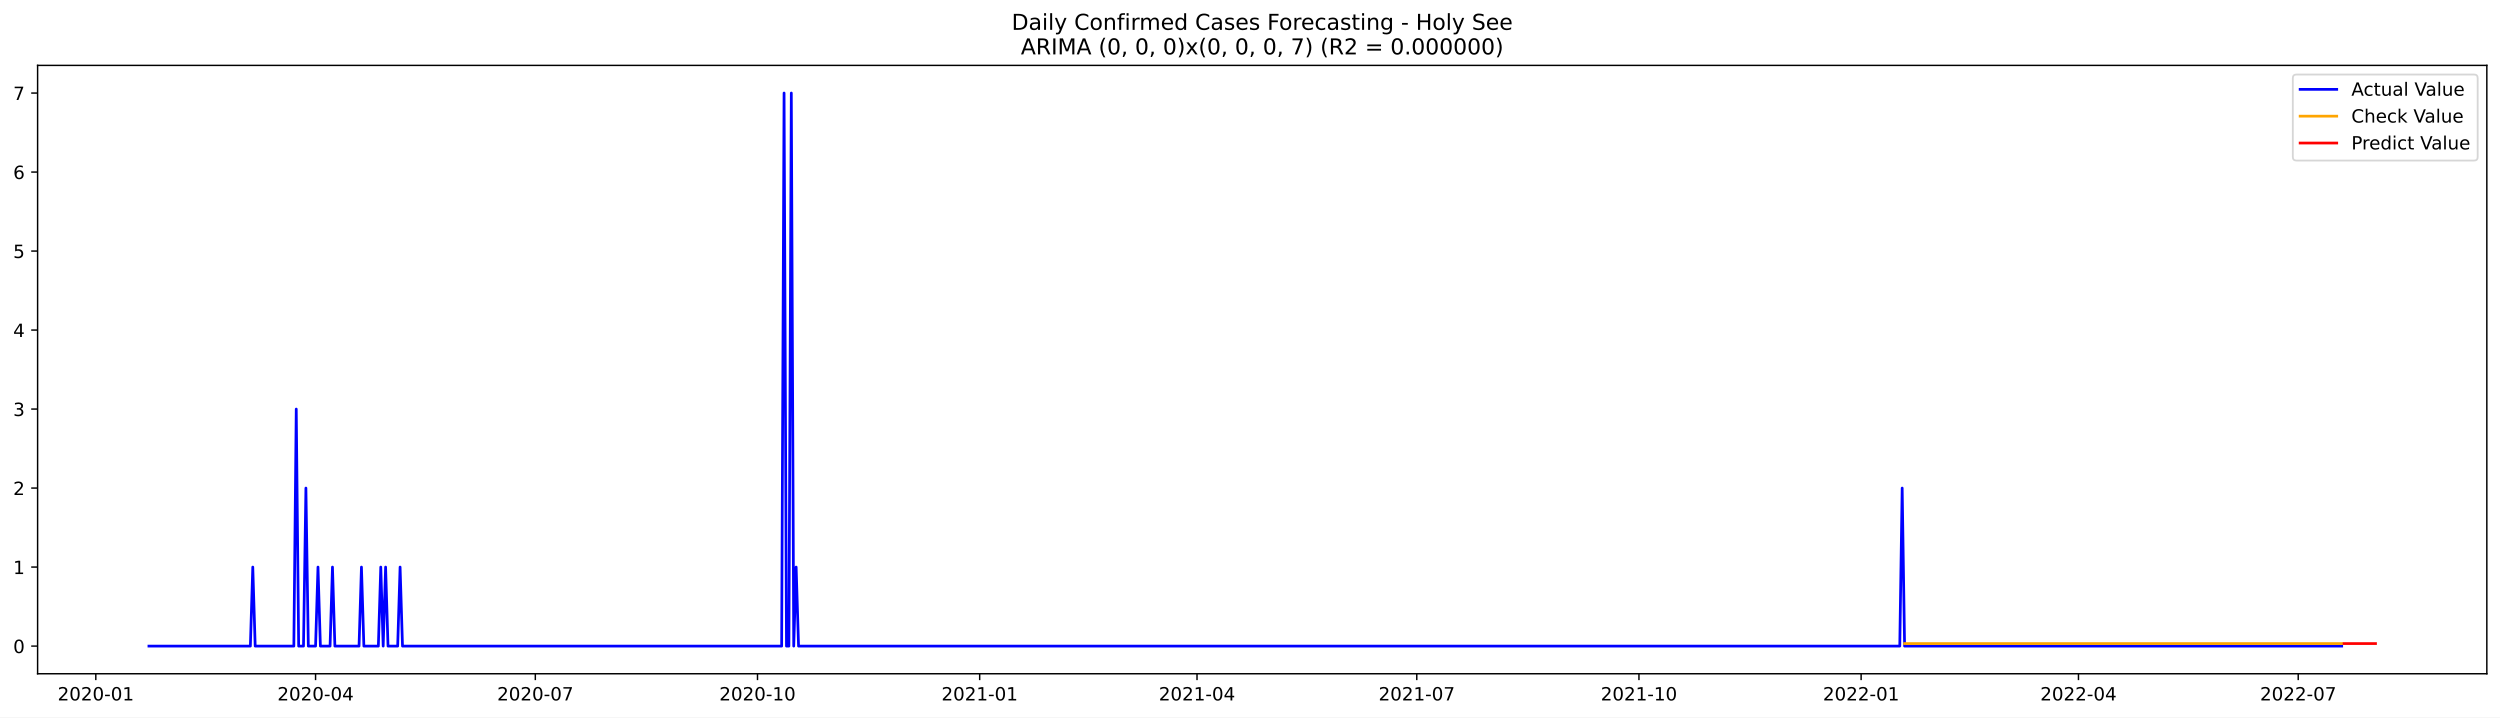
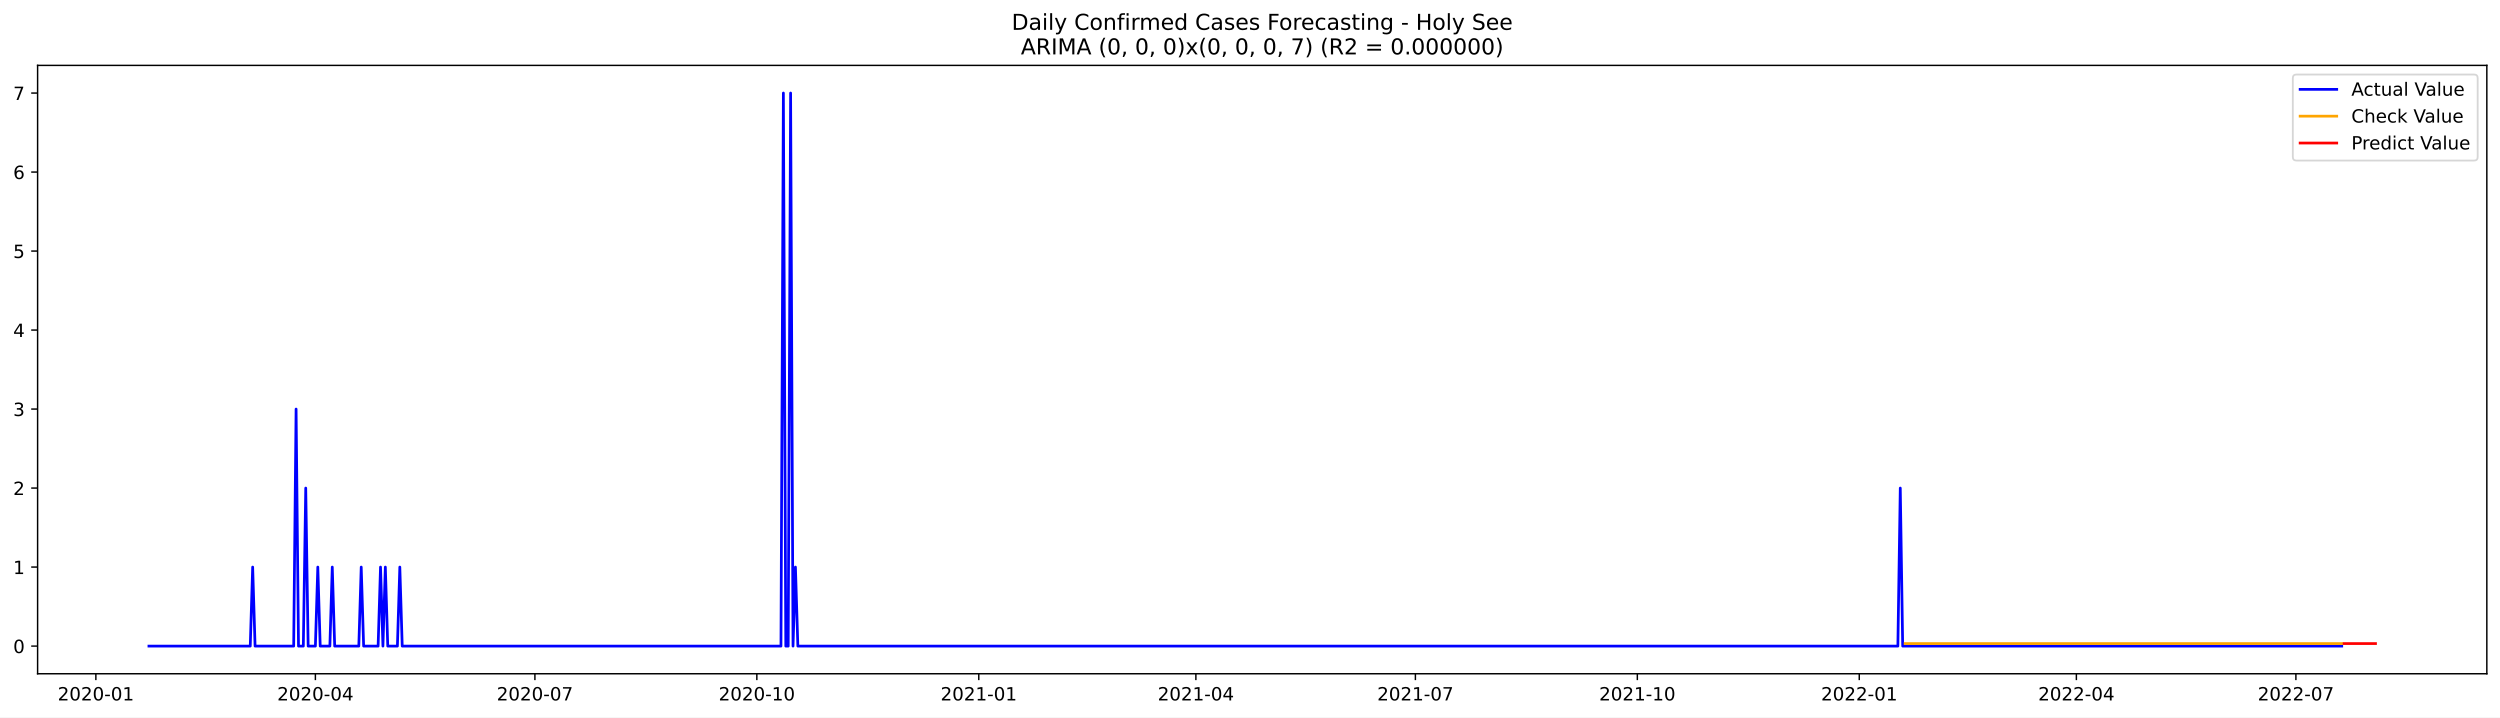
<svg xmlns="http://www.w3.org/2000/svg" xmlns:xlink="http://www.w3.org/1999/xlink" width="1366.963pt" height="392.274pt" viewBox="0 0 1366.963 392.274" version="1.1">
  <defs>
    <style type="text/css">*{stroke-linejoin: round; stroke-linecap: butt}</style>
  </defs>
  <g id="figure_1">
    <g id="patch_1">
      <path d="M 0 392.274  L 1366.963 392.274  L 1366.963 0  L 0 0  z " style="fill: #ffffff" />
    </g>
    <g id="axes_1">
      <g id="patch_2">
        <path d="M 20.562 368.396  L 1359.763 368.396  L 1359.763 35.755  L 20.562 35.755  z " style="fill: #ffffff" />
      </g>
      <g id="matplotlib.axis_1">
        <g id="xtick_1">
          <g id="line2d_1">
            <defs>
-               <path id="m27748b4dbc" d="M 0 0  L 0 3.5  " style="stroke: #000000; stroke-width: 0.8" />
+               <path id="m34a76f1cc5" d="M 0 0  L 0 3.5  " style="stroke: #000000; stroke-width: 0.8" />
            </defs>
            <g>
-               <use xlink:href="#m27748b4dbc" x="52.385" y="368.396" style="stroke: #000000; stroke-width: 0.8" />
+               <use xlink:href="#m34a76f1cc5" x="52.417" y="368.396" style="stroke: #000000; stroke-width: 0.8" />
            </g>
          </g>
          <g id="text_1">
-             <g transform="translate(31.49393 382.9939)scale(0.1 -0.1)">
+             <g transform="translate(31.5254 382.9939)scale(0.1 -0.1)">
              <defs>
                <path id="DejaVuSans-32" d="M 1228 531  L 3431 531  L 3431 0  L 469 0  L 469 531  Q 828 903 1448 1529  Q 2069 2156 2228 2338  Q 2531 2678 2651 2914  Q 2772 3150 2772 3378  Q 2772 3750 2511 3984  Q 2250 4219 1831 4219  Q 1534 4219 1204 4116  Q 875 4013 500 3803  L 500 4441  Q 881 4594 1212 4672  Q 1544 4750 1819 4750  Q 2544 4750 2975 4387  Q 3406 4025 3406 3419  Q 3406 3131 3298 2873  Q 3191 2616 2906 2266  Q 2828 2175 2409 1742  Q 1991 1309 1228 531  z " transform="scale(0.015625)" />
                <path id="DejaVuSans-30" d="M 2034 4250  Q 1547 4250 1301 3770  Q 1056 3291 1056 2328  Q 1056 1369 1301 889  Q 1547 409 2034 409  Q 2525 409 2770 889  Q 3016 1369 3016 2328  Q 3016 3291 2770 3770  Q 2525 4250 2034 4250  z M 2034 4750  Q 2819 4750 3233 4129  Q 3647 3509 3647 2328  Q 3647 1150 3233 529  Q 2819 -91 2034 -91  Q 1250 -91 836 529  Q 422 1150 422 2328  Q 422 3509 836 4129  Q 1250 4750 2034 4750  z " transform="scale(0.015625)" />
                <path id="DejaVuSans-2d" d="M 313 2009  L 1997 2009  L 1997 1497  L 313 1497  L 313 2009  z " transform="scale(0.015625)" />
                <path id="DejaVuSans-31" d="M 794 531  L 1825 531  L 1825 4091  L 703 3866  L 703 4441  L 1819 4666  L 2450 4666  L 2450 531  L 3481 531  L 3481 0  L 794 0  L 794 531  z " transform="scale(0.015625)" />
              </defs>
              <use xlink:href="#DejaVuSans-32" />
              <use xlink:href="#DejaVuSans-30" x="63.623" />
              <use xlink:href="#DejaVuSans-32" x="127.246" />
              <use xlink:href="#DejaVuSans-30" x="190.869" />
              <use xlink:href="#DejaVuSans-2d" x="254.492" />
              <use xlink:href="#DejaVuSans-30" x="290.576" />
              <use xlink:href="#DejaVuSans-31" x="354.199" />
            </g>
          </g>
        </g>
        <g id="xtick_2">
          <g id="line2d_2">
            <g>
-               <use xlink:href="#m27748b4dbc" x="172.546" y="368.396" style="stroke: #000000; stroke-width: 0.8" />
+               <use xlink:href="#m34a76f1cc5" x="172.448" y="368.396" style="stroke: #000000; stroke-width: 0.8" />
            </g>
          </g>
          <g id="text_2">
-             <g transform="translate(151.6548 382.9939)scale(0.1 -0.1)">
+             <g transform="translate(151.5561 382.9939)scale(0.1 -0.1)">
              <defs>
                <path id="DejaVuSans-34" d="M 2419 4116  L 825 1625  L 2419 1625  L 2419 4116  z M 2253 4666  L 3047 4666  L 3047 1625  L 3713 1625  L 3713 1100  L 3047 1100  L 3047 0  L 2419 0  L 2419 1100  L 313 1100  L 313 1709  L 2253 4666  z " transform="scale(0.015625)" />
              </defs>
              <use xlink:href="#DejaVuSans-32" />
              <use xlink:href="#DejaVuSans-30" x="63.623" />
              <use xlink:href="#DejaVuSans-32" x="127.246" />
              <use xlink:href="#DejaVuSans-30" x="190.869" />
              <use xlink:href="#DejaVuSans-2d" x="254.492" />
              <use xlink:href="#DejaVuSans-30" x="290.576" />
              <use xlink:href="#DejaVuSans-34" x="354.199" />
            </g>
          </g>
        </g>
        <g id="xtick_3">
          <g id="line2d_3">
            <g>
-               <use xlink:href="#m27748b4dbc" x="292.707" y="368.396" style="stroke: #000000; stroke-width: 0.8" />
+               <use xlink:href="#m34a76f1cc5" x="292.478" y="368.396" style="stroke: #000000; stroke-width: 0.8" />
            </g>
          </g>
          <g id="text_3">
-             <g transform="translate(271.8158 382.9939)scale(0.1 -0.1)">
+             <g transform="translate(271.5869 382.9939)scale(0.1 -0.1)">
              <defs>
                <path id="DejaVuSans-37" d="M 525 4666  L 3525 4666  L 3525 4397  L 1831 0  L 1172 0  L 2766 4134  L 525 4134  L 525 4666  z " transform="scale(0.015625)" />
              </defs>
              <use xlink:href="#DejaVuSans-32" />
              <use xlink:href="#DejaVuSans-30" x="63.623" />
              <use xlink:href="#DejaVuSans-32" x="127.246" />
              <use xlink:href="#DejaVuSans-30" x="190.869" />
              <use xlink:href="#DejaVuSans-2d" x="254.492" />
              <use xlink:href="#DejaVuSans-30" x="290.576" />
              <use xlink:href="#DejaVuSans-37" x="354.199" />
            </g>
          </g>
        </g>
        <g id="xtick_4">
          <g id="line2d_4">
            <g>
-               <use xlink:href="#m27748b4dbc" x="414.189" y="368.396" style="stroke: #000000; stroke-width: 0.8" />
+               <use xlink:href="#m34a76f1cc5" x="413.828" y="368.396" style="stroke: #000000; stroke-width: 0.8" />
            </g>
          </g>
          <g id="text_4">
-             <g transform="translate(393.2971 382.9939)scale(0.1 -0.1)">
+             <g transform="translate(392.9366 382.9939)scale(0.1 -0.1)">
              <use xlink:href="#DejaVuSans-32" />
              <use xlink:href="#DejaVuSans-30" x="63.623" />
              <use xlink:href="#DejaVuSans-32" x="127.246" />
              <use xlink:href="#DejaVuSans-30" x="190.869" />
              <use xlink:href="#DejaVuSans-2d" x="254.492" />
              <use xlink:href="#DejaVuSans-31" x="290.576" />
              <use xlink:href="#DejaVuSans-30" x="354.199" />
            </g>
          </g>
        </g>
        <g id="xtick_5">
          <g id="line2d_5">
            <g>
-               <use xlink:href="#m27748b4dbc" x="535.67" y="368.396" style="stroke: #000000; stroke-width: 0.8" />
+               <use xlink:href="#m34a76f1cc5" x="535.178" y="368.396" style="stroke: #000000; stroke-width: 0.8" />
            </g>
          </g>
          <g id="text_5">
-             <g transform="translate(514.7785 382.9939)scale(0.1 -0.1)">
+             <g transform="translate(514.2864 382.9939)scale(0.1 -0.1)">
              <use xlink:href="#DejaVuSans-32" />
              <use xlink:href="#DejaVuSans-30" x="63.623" />
              <use xlink:href="#DejaVuSans-32" x="127.246" />
              <use xlink:href="#DejaVuSans-31" x="190.869" />
              <use xlink:href="#DejaVuSans-2d" x="254.492" />
              <use xlink:href="#DejaVuSans-30" x="290.576" />
              <use xlink:href="#DejaVuSans-31" x="354.199" />
            </g>
          </g>
        </g>
        <g id="xtick_6">
          <g id="line2d_6">
            <g>
-               <use xlink:href="#m27748b4dbc" x="654.51" y="368.396" style="stroke: #000000; stroke-width: 0.8" />
+               <use xlink:href="#m34a76f1cc5" x="653.889" y="368.396" style="stroke: #000000; stroke-width: 0.8" />
            </g>
          </g>
          <g id="text_6">
-             <g transform="translate(633.619 382.9939)scale(0.1 -0.1)">
+             <g transform="translate(632.9981 382.9939)scale(0.1 -0.1)">
              <use xlink:href="#DejaVuSans-32" />
              <use xlink:href="#DejaVuSans-30" x="63.623" />
              <use xlink:href="#DejaVuSans-32" x="127.246" />
              <use xlink:href="#DejaVuSans-31" x="190.869" />
              <use xlink:href="#DejaVuSans-2d" x="254.492" />
              <use xlink:href="#DejaVuSans-30" x="290.576" />
              <use xlink:href="#DejaVuSans-34" x="354.199" />
            </g>
          </g>
        </g>
        <g id="xtick_7">
          <g id="line2d_7">
            <g>
-               <use xlink:href="#m27748b4dbc" x="774.671" y="368.396" style="stroke: #000000; stroke-width: 0.8" />
+               <use xlink:href="#m34a76f1cc5" x="773.92" y="368.396" style="stroke: #000000; stroke-width: 0.8" />
            </g>
          </g>
          <g id="text_7">
-             <g transform="translate(753.7799 382.9939)scale(0.1 -0.1)">
+             <g transform="translate(753.0288 382.9939)scale(0.1 -0.1)">
              <use xlink:href="#DejaVuSans-32" />
              <use xlink:href="#DejaVuSans-30" x="63.623" />
              <use xlink:href="#DejaVuSans-32" x="127.246" />
              <use xlink:href="#DejaVuSans-31" x="190.869" />
              <use xlink:href="#DejaVuSans-2d" x="254.492" />
              <use xlink:href="#DejaVuSans-30" x="290.576" />
              <use xlink:href="#DejaVuSans-37" x="354.199" />
            </g>
          </g>
        </g>
        <g id="xtick_8">
          <g id="line2d_8">
            <g>
-               <use xlink:href="#m27748b4dbc" x="896.153" y="368.396" style="stroke: #000000; stroke-width: 0.8" />
+               <use xlink:href="#m34a76f1cc5" x="895.27" y="368.396" style="stroke: #000000; stroke-width: 0.8" />
            </g>
          </g>
          <g id="text_8">
-             <g transform="translate(875.2612 382.9939)scale(0.1 -0.1)">
+             <g transform="translate(874.3786 382.9939)scale(0.1 -0.1)">
              <use xlink:href="#DejaVuSans-32" />
              <use xlink:href="#DejaVuSans-30" x="63.623" />
              <use xlink:href="#DejaVuSans-32" x="127.246" />
              <use xlink:href="#DejaVuSans-31" x="190.869" />
              <use xlink:href="#DejaVuSans-2d" x="254.492" />
              <use xlink:href="#DejaVuSans-31" x="290.576" />
              <use xlink:href="#DejaVuSans-30" x="354.199" />
            </g>
          </g>
        </g>
        <g id="xtick_9">
          <g id="line2d_9">
            <g>
-               <use xlink:href="#m27748b4dbc" x="1017.634" y="368.396" style="stroke: #000000; stroke-width: 0.8" />
+               <use xlink:href="#m34a76f1cc5" x="1016.62" y="368.396" style="stroke: #000000; stroke-width: 0.8" />
            </g>
          </g>
          <g id="text_9">
-             <g transform="translate(996.7426 382.9939)scale(0.1 -0.1)">
+             <g transform="translate(995.7283 382.9939)scale(0.1 -0.1)">
              <use xlink:href="#DejaVuSans-32" />
              <use xlink:href="#DejaVuSans-30" x="63.623" />
              <use xlink:href="#DejaVuSans-32" x="127.246" />
              <use xlink:href="#DejaVuSans-32" x="190.869" />
              <use xlink:href="#DejaVuSans-2d" x="254.492" />
              <use xlink:href="#DejaVuSans-30" x="290.576" />
              <use xlink:href="#DejaVuSans-31" x="354.199" />
            </g>
          </g>
        </g>
        <g id="xtick_10">
          <g id="line2d_10">
            <g>
-               <use xlink:href="#m27748b4dbc" x="1136.474" y="368.396" style="stroke: #000000; stroke-width: 0.8" />
+               <use xlink:href="#m34a76f1cc5" x="1135.331" y="368.396" style="stroke: #000000; stroke-width: 0.8" />
            </g>
          </g>
          <g id="text_10">
-             <g transform="translate(1115.583 382.9939)scale(0.1 -0.1)">
+             <g transform="translate(1114.44 382.9939)scale(0.1 -0.1)">
              <use xlink:href="#DejaVuSans-32" />
              <use xlink:href="#DejaVuSans-30" x="63.623" />
              <use xlink:href="#DejaVuSans-32" x="127.246" />
              <use xlink:href="#DejaVuSans-32" x="190.869" />
              <use xlink:href="#DejaVuSans-2d" x="254.492" />
              <use xlink:href="#DejaVuSans-30" x="290.576" />
              <use xlink:href="#DejaVuSans-34" x="354.199" />
            </g>
          </g>
        </g>
        <g id="xtick_11">
          <g id="line2d_11">
            <g>
-               <use xlink:href="#m27748b4dbc" x="1256.635" y="368.396" style="stroke: #000000; stroke-width: 0.8" />
+               <use xlink:href="#m34a76f1cc5" x="1255.362" y="368.396" style="stroke: #000000; stroke-width: 0.8" />
            </g>
          </g>
          <g id="text_11">
-             <g transform="translate(1235.744 382.9939)scale(0.1 -0.1)">
+             <g transform="translate(1234.471 382.9939)scale(0.1 -0.1)">
              <use xlink:href="#DejaVuSans-32" />
              <use xlink:href="#DejaVuSans-30" x="63.623" />
              <use xlink:href="#DejaVuSans-32" x="127.246" />
              <use xlink:href="#DejaVuSans-32" x="190.869" />
              <use xlink:href="#DejaVuSans-2d" x="254.492" />
              <use xlink:href="#DejaVuSans-30" x="290.576" />
              <use xlink:href="#DejaVuSans-37" x="354.199" />
            </g>
          </g>
        </g>
      </g>
      <g id="matplotlib.axis_2">
        <g id="ytick_1">
          <g id="line2d_12">
            <defs>
-               <path id="m7a4c83f78a" d="M 0 0  L -3.5 0  " style="stroke: #000000; stroke-width: 0.8" />
+               <path id="m8536d5ee63" d="M 0 0  L -3.5 0  " style="stroke: #000000; stroke-width: 0.8" />
            </defs>
            <g>
-               <use xlink:href="#m7a4c83f78a" x="20.562" y="353.276" style="stroke: #000000; stroke-width: 0.8" />
+               <use xlink:href="#m8536d5ee63" x="20.562" y="353.276" style="stroke: #000000; stroke-width: 0.8" />
            </g>
          </g>
          <g id="text_12">
            <g transform="translate(7.2 357.0747)scale(0.1 -0.1)">
              <use xlink:href="#DejaVuSans-30" />
            </g>
          </g>
        </g>
        <g id="ytick_2">
          <g id="line2d_13">
            <g>
-               <use xlink:href="#m7a4c83f78a" x="20.562" y="310.075" style="stroke: #000000; stroke-width: 0.8" />
+               <use xlink:href="#m8536d5ee63" x="20.562" y="310.075" style="stroke: #000000; stroke-width: 0.8" />
            </g>
          </g>
          <g id="text_13">
            <g transform="translate(7.2 313.8747)scale(0.1 -0.1)">
              <use xlink:href="#DejaVuSans-31" />
            </g>
          </g>
        </g>
        <g id="ytick_3">
          <g id="line2d_14">
            <g>
-               <use xlink:href="#m7a4c83f78a" x="20.562" y="266.875" style="stroke: #000000; stroke-width: 0.8" />
+               <use xlink:href="#m8536d5ee63" x="20.562" y="266.875" style="stroke: #000000; stroke-width: 0.8" />
            </g>
          </g>
          <g id="text_14">
            <g transform="translate(7.2 270.6747)scale(0.1 -0.1)">
              <use xlink:href="#DejaVuSans-32" />
            </g>
          </g>
        </g>
        <g id="ytick_4">
          <g id="line2d_15">
            <g>
-               <use xlink:href="#m7a4c83f78a" x="20.562" y="223.675" style="stroke: #000000; stroke-width: 0.8" />
+               <use xlink:href="#m8536d5ee63" x="20.562" y="223.675" style="stroke: #000000; stroke-width: 0.8" />
            </g>
          </g>
          <g id="text_15">
            <g transform="translate(7.2 227.4747)scale(0.1 -0.1)">
              <defs>
                <path id="DejaVuSans-33" d="M 2597 2516  Q 3050 2419 3304 2112  Q 3559 1806 3559 1356  Q 3559 666 3084 287  Q 2609 -91 1734 -91  Q 1441 -91 1130 -33  Q 819 25 488 141  L 488 750  Q 750 597 1062 519  Q 1375 441 1716 441  Q 2309 441 2620 675  Q 2931 909 2931 1356  Q 2931 1769 2642 2001  Q 2353 2234 1838 2234  L 1294 2234  L 1294 2753  L 1863 2753  Q 2328 2753 2575 2939  Q 2822 3125 2822 3475  Q 2822 3834 2567 4026  Q 2313 4219 1838 4219  Q 1578 4219 1281 4162  Q 984 4106 628 3988  L 628 4550  Q 988 4650 1302 4700  Q 1616 4750 1894 4750  Q 2613 4750 3031 4423  Q 3450 4097 3450 3541  Q 3450 3153 3228 2886  Q 3006 2619 2597 2516  z " transform="scale(0.015625)" />
              </defs>
              <use xlink:href="#DejaVuSans-33" />
            </g>
          </g>
        </g>
        <g id="ytick_5">
          <g id="line2d_16">
            <g>
-               <use xlink:href="#m7a4c83f78a" x="20.562" y="180.476" style="stroke: #000000; stroke-width: 0.8" />
+               <use xlink:href="#m8536d5ee63" x="20.562" y="180.476" style="stroke: #000000; stroke-width: 0.8" />
            </g>
          </g>
          <g id="text_16">
            <g transform="translate(7.2 184.2747)scale(0.1 -0.1)">
              <use xlink:href="#DejaVuSans-34" />
            </g>
          </g>
        </g>
        <g id="ytick_6">
          <g id="line2d_17">
            <g>
-               <use xlink:href="#m7a4c83f78a" x="20.562" y="137.275" style="stroke: #000000; stroke-width: 0.8" />
+               <use xlink:href="#m8536d5ee63" x="20.562" y="137.275" style="stroke: #000000; stroke-width: 0.8" />
            </g>
          </g>
          <g id="text_17">
            <g transform="translate(7.2 141.0747)scale(0.1 -0.1)">
              <defs>
                <path id="DejaVuSans-35" d="M 691 4666  L 3169 4666  L 3169 4134  L 1269 4134  L 1269 2991  Q 1406 3038 1543 3061  Q 1681 3084 1819 3084  Q 2600 3084 3056 2656  Q 3513 2228 3513 1497  Q 3513 744 3044 326  Q 2575 -91 1722 -91  Q 1428 -91 1123 -41  Q 819 9 494 109  L 494 744  Q 775 591 1075 516  Q 1375 441 1709 441  Q 2250 441 2565 725  Q 2881 1009 2881 1497  Q 2881 1984 2565 2268  Q 2250 2553 1709 2553  Q 1456 2553 1204 2497  Q 953 2441 691 2322  L 691 4666  z " transform="scale(0.015625)" />
              </defs>
              <use xlink:href="#DejaVuSans-35" />
            </g>
          </g>
        </g>
        <g id="ytick_7">
          <g id="line2d_18">
            <g>
-               <use xlink:href="#m7a4c83f78a" x="20.562" y="94.076" style="stroke: #000000; stroke-width: 0.8" />
+               <use xlink:href="#m8536d5ee63" x="20.562" y="94.076" style="stroke: #000000; stroke-width: 0.8" />
            </g>
          </g>
          <g id="text_18">
            <g transform="translate(7.2 97.87472)scale(0.1 -0.1)">
              <defs>
                <path id="DejaVuSans-36" d="M 2113 2584  Q 1688 2584 1439 2293  Q 1191 2003 1191 1497  Q 1191 994 1439 701  Q 1688 409 2113 409  Q 2538 409 2786 701  Q 3034 994 3034 1497  Q 3034 2003 2786 2293  Q 2538 2584 2113 2584  z M 3366 4563  L 3366 3988  Q 3128 4100 2886 4159  Q 2644 4219 2406 4219  Q 1781 4219 1451 3797  Q 1122 3375 1075 2522  Q 1259 2794 1537 2939  Q 1816 3084 2150 3084  Q 2853 3084 3261 2657  Q 3669 2231 3669 1497  Q 3669 778 3244 343  Q 2819 -91 2113 -91  Q 1303 -91 875 529  Q 447 1150 447 2328  Q 447 3434 972 4092  Q 1497 4750 2381 4750  Q 2619 4750 2861 4703  Q 3103 4656 3366 4563  z " transform="scale(0.015625)" />
              </defs>
              <use xlink:href="#DejaVuSans-36" />
            </g>
          </g>
        </g>
        <g id="ytick_8">
          <g id="line2d_19">
            <g>
-               <use xlink:href="#m7a4c83f78a" x="20.562" y="50.876" style="stroke: #000000; stroke-width: 0.8" />
+               <use xlink:href="#m8536d5ee63" x="20.562" y="50.876" style="stroke: #000000; stroke-width: 0.8" />
            </g>
          </g>
          <g id="text_19">
            <g transform="translate(7.2 54.67472)scale(0.1 -0.1)">
              <use xlink:href="#DejaVuSans-37" />
            </g>
          </g>
        </g>
      </g>
      <g id="line2d_20">
-         <path d="M 81.435 353.276  L 136.894 353.276  L 138.215 310.075  L 139.535 353.276  L 160.662 353.276  L 161.983 223.675  L 163.303 353.276  L 165.944 353.276  L 167.264 266.875  L 168.585 353.276  L 172.546 353.276  L 173.867 310.075  L 175.187 353.276  L 180.469 353.276  L 181.789 310.075  L 183.11 353.276  L 196.314 353.276  L 197.635 310.075  L 198.955 353.276  L 206.878 353.276  L 208.198 310.075  L 209.519 353.276  L 210.839 310.075  L 212.16 353.276  L 217.442 353.276  L 218.762 310.075  L 220.082 353.276  L 427.393 353.276  L 428.713 50.876  L 430.034 353.276  L 431.354 353.276  L 432.675 50.876  L 433.995 353.276  L 435.316 310.075  L 436.636 353.276  L 1038.761 353.276  L 1040.082 266.875  L 1041.402 353.276  L 1280.403 353.276  L 1280.403 353.276  " clip-path="url(#p5902c3405e)" style="fill: none; stroke: #0000ff; stroke-width: 1.5; stroke-linecap: square" />
+         <path d="M 81.435 353.276  L 136.834 353.276  L 138.153 310.075  L 139.472 353.276  L 160.576 353.276  L 161.895 223.675  L 163.214 353.276  L 165.852 353.276  L 167.171 266.875  L 168.49 353.276  L 172.448 353.276  L 173.767 310.075  L 175.086 353.276  L 180.362 353.276  L 181.681 310.075  L 183 353.276  L 196.19 353.276  L 197.509 310.075  L 198.828 353.276  L 206.742 353.276  L 208.061 310.075  L 209.38 353.276  L 210.699 310.075  L 212.018 353.276  L 217.294 353.276  L 218.613 310.075  L 219.932 353.276  L 427.018 353.276  L 428.337 50.876  L 429.656 353.276  L 430.975 353.276  L 432.294 50.876  L 433.613 353.276  L 434.932 310.075  L 436.251 353.276  L 1037.724 353.276  L 1039.043 266.875  L 1040.362 353.276  L 1280.424 353.276  L 1280.424 353.276  " clip-path="url(#p2a30860bf3)" style="fill: none; stroke: #0000ff; stroke-width: 1.5; stroke-linecap: square" />
      </g>
      <g id="line2d_21">
-         <path d="M 1041.402 351.897  L 1280.403 351.897  L 1280.403 351.897  " clip-path="url(#p5902c3405e)" style="fill: none; stroke: #ffa500; stroke-width: 1.5; stroke-linecap: square" />
+         <path d="M 1041.681 351.899  L 1280.424 351.899  L 1280.424 351.899  " clip-path="url(#p2a30860bf3)" style="fill: none; stroke: #ffa500; stroke-width: 1.5; stroke-linecap: square" />
      </g>
      <g id="line2d_22">
-         <path d="M 1281.724 351.897  L 1283.044 351.897  L 1284.365 351.897  L 1285.685 351.897  L 1287.006 351.897  L 1288.326 351.897  L 1289.647 351.897  L 1290.967 351.897  L 1292.288 351.897  L 1293.608 351.897  L 1294.928 351.897  L 1296.249 351.897  L 1297.569 351.897  L 1298.89 351.897  " clip-path="url(#p5902c3405e)" style="fill: none; stroke: #ff0000; stroke-width: 1.5; stroke-linecap: square" />
+         <path d="M 1281.743 351.899  L 1283.062 351.899  L 1284.381 351.899  L 1285.7 351.899  L 1287.019 351.899  L 1288.338 351.899  L 1289.657 351.899  L 1290.976 351.899  L 1292.295 351.899  L 1293.614 351.899  L 1294.933 351.899  L 1296.252 351.899  L 1297.571 351.899  L 1298.89 351.899  " clip-path="url(#p2a30860bf3)" style="fill: none; stroke: #ff0000; stroke-width: 1.5; stroke-linecap: square" />
      </g>
      <g id="patch_3">
        <path d="M 20.562 368.396  L 20.562 35.755  " style="fill: none; stroke: #000000; stroke-width: 0.8; stroke-linejoin: miter; stroke-linecap: square" />
      </g>
      <g id="patch_4">
        <path d="M 1359.763 368.396  L 1359.763 35.755  " style="fill: none; stroke: #000000; stroke-width: 0.8; stroke-linejoin: miter; stroke-linecap: square" />
      </g>
      <g id="patch_5">
        <path d="M 20.562 368.396  L 1359.763 368.396  " style="fill: none; stroke: #000000; stroke-width: 0.8; stroke-linejoin: miter; stroke-linecap: square" />
      </g>
      <g id="patch_6">
        <path d="M 20.562 35.755  L 1359.763 35.755  " style="fill: none; stroke: #000000; stroke-width: 0.8; stroke-linejoin: miter; stroke-linecap: square" />
      </g>
      <g id="text_20">
        <g transform="translate(553.1609 16.31812)scale(0.12 -0.12)">
          <defs>
            <path id="DejaVuSans-44" d="M 1259 4147  L 1259 519  L 2022 519  Q 2988 519 3436 956  Q 3884 1394 3884 2338  Q 3884 3275 3436 3711  Q 2988 4147 2022 4147  L 1259 4147  z M 628 4666  L 1925 4666  Q 3281 4666 3915 4102  Q 4550 3538 4550 2338  Q 4550 1131 3912 565  Q 3275 0 1925 0  L 628 0  L 628 4666  z " transform="scale(0.015625)" />
            <path id="DejaVuSans-61" d="M 2194 1759  Q 1497 1759 1228 1600  Q 959 1441 959 1056  Q 959 750 1161 570  Q 1363 391 1709 391  Q 2188 391 2477 730  Q 2766 1069 2766 1631  L 2766 1759  L 2194 1759  z M 3341 1997  L 3341 0  L 2766 0  L 2766 531  Q 2569 213 2275 61  Q 1981 -91 1556 -91  Q 1019 -91 701 211  Q 384 513 384 1019  Q 384 1609 779 1909  Q 1175 2209 1959 2209  L 2766 2209  L 2766 2266  Q 2766 2663 2505 2880  Q 2244 3097 1772 3097  Q 1472 3097 1187 3025  Q 903 2953 641 2809  L 641 3341  Q 956 3463 1253 3523  Q 1550 3584 1831 3584  Q 2591 3584 2966 3190  Q 3341 2797 3341 1997  z " transform="scale(0.015625)" />
            <path id="DejaVuSans-69" d="M 603 3500  L 1178 3500  L 1178 0  L 603 0  L 603 3500  z M 603 4863  L 1178 4863  L 1178 4134  L 603 4134  L 603 4863  z " transform="scale(0.015625)" />
            <path id="DejaVuSans-6c" d="M 603 4863  L 1178 4863  L 1178 0  L 603 0  L 603 4863  z " transform="scale(0.015625)" />
            <path id="DejaVuSans-79" d="M 2059 -325  Q 1816 -950 1584 -1140  Q 1353 -1331 966 -1331  L 506 -1331  L 506 -850  L 844 -850  Q 1081 -850 1212 -737  Q 1344 -625 1503 -206  L 1606 56  L 191 3500  L 800 3500  L 1894 763  L 2988 3500  L 3597 3500  L 2059 -325  z " transform="scale(0.015625)" />
            <path id="DejaVuSans-20" transform="scale(0.015625)" />
            <path id="DejaVuSans-43" d="M 4122 4306  L 4122 3641  Q 3803 3938 3442 4084  Q 3081 4231 2675 4231  Q 1875 4231 1450 3742  Q 1025 3253 1025 2328  Q 1025 1406 1450 917  Q 1875 428 2675 428  Q 3081 428 3442 575  Q 3803 722 4122 1019  L 4122 359  Q 3791 134 3420 21  Q 3050 -91 2638 -91  Q 1578 -91 968 557  Q 359 1206 359 2328  Q 359 3453 968 4101  Q 1578 4750 2638 4750  Q 3056 4750 3426 4639  Q 3797 4528 4122 4306  z " transform="scale(0.015625)" />
            <path id="DejaVuSans-6f" d="M 1959 3097  Q 1497 3097 1228 2736  Q 959 2375 959 1747  Q 959 1119 1226 758  Q 1494 397 1959 397  Q 2419 397 2687 759  Q 2956 1122 2956 1747  Q 2956 2369 2687 2733  Q 2419 3097 1959 3097  z M 1959 3584  Q 2709 3584 3137 3096  Q 3566 2609 3566 1747  Q 3566 888 3137 398  Q 2709 -91 1959 -91  Q 1206 -91 779 398  Q 353 888 353 1747  Q 353 2609 779 3096  Q 1206 3584 1959 3584  z " transform="scale(0.015625)" />
            <path id="DejaVuSans-6e" d="M 3513 2113  L 3513 0  L 2938 0  L 2938 2094  Q 2938 2591 2744 2837  Q 2550 3084 2163 3084  Q 1697 3084 1428 2787  Q 1159 2491 1159 1978  L 1159 0  L 581 0  L 581 3500  L 1159 3500  L 1159 2956  Q 1366 3272 1645 3428  Q 1925 3584 2291 3584  Q 2894 3584 3203 3211  Q 3513 2838 3513 2113  z " transform="scale(0.015625)" />
            <path id="DejaVuSans-66" d="M 2375 4863  L 2375 4384  L 1825 4384  Q 1516 4384 1395 4259  Q 1275 4134 1275 3809  L 1275 3500  L 2222 3500  L 2222 3053  L 1275 3053  L 1275 0  L 697 0  L 697 3053  L 147 3053  L 147 3500  L 697 3500  L 697 3744  Q 697 4328 969 4595  Q 1241 4863 1831 4863  L 2375 4863  z " transform="scale(0.015625)" />
            <path id="DejaVuSans-72" d="M 2631 2963  Q 2534 3019 2420 3045  Q 2306 3072 2169 3072  Q 1681 3072 1420 2755  Q 1159 2438 1159 1844  L 1159 0  L 581 0  L 581 3500  L 1159 3500  L 1159 2956  Q 1341 3275 1631 3429  Q 1922 3584 2338 3584  Q 2397 3584 2469 3576  Q 2541 3569 2628 3553  L 2631 2963  z " transform="scale(0.015625)" />
            <path id="DejaVuSans-6d" d="M 3328 2828  Q 3544 3216 3844 3400  Q 4144 3584 4550 3584  Q 5097 3584 5394 3201  Q 5691 2819 5691 2113  L 5691 0  L 5113 0  L 5113 2094  Q 5113 2597 4934 2840  Q 4756 3084 4391 3084  Q 3944 3084 3684 2787  Q 3425 2491 3425 1978  L 3425 0  L 2847 0  L 2847 2094  Q 2847 2600 2669 2842  Q 2491 3084 2119 3084  Q 1678 3084 1418 2786  Q 1159 2488 1159 1978  L 1159 0  L 581 0  L 581 3500  L 1159 3500  L 1159 2956  Q 1356 3278 1631 3431  Q 1906 3584 2284 3584  Q 2666 3584 2933 3390  Q 3200 3197 3328 2828  z " transform="scale(0.015625)" />
            <path id="DejaVuSans-65" d="M 3597 1894  L 3597 1613  L 953 1613  Q 991 1019 1311 708  Q 1631 397 2203 397  Q 2534 397 2845 478  Q 3156 559 3463 722  L 3463 178  Q 3153 47 2828 -22  Q 2503 -91 2169 -91  Q 1331 -91 842 396  Q 353 884 353 1716  Q 353 2575 817 3079  Q 1281 3584 2069 3584  Q 2775 3584 3186 3129  Q 3597 2675 3597 1894  z M 3022 2063  Q 3016 2534 2758 2815  Q 2500 3097 2075 3097  Q 1594 3097 1305 2825  Q 1016 2553 972 2059  L 3022 2063  z " transform="scale(0.015625)" />
            <path id="DejaVuSans-64" d="M 2906 2969  L 2906 4863  L 3481 4863  L 3481 0  L 2906 0  L 2906 525  Q 2725 213 2448 61  Q 2172 -91 1784 -91  Q 1150 -91 751 415  Q 353 922 353 1747  Q 353 2572 751 3078  Q 1150 3584 1784 3584  Q 2172 3584 2448 3432  Q 2725 3281 2906 2969  z M 947 1747  Q 947 1113 1208 752  Q 1469 391 1925 391  Q 2381 391 2643 752  Q 2906 1113 2906 1747  Q 2906 2381 2643 2742  Q 2381 3103 1925 3103  Q 1469 3103 1208 2742  Q 947 2381 947 1747  z " transform="scale(0.015625)" />
            <path id="DejaVuSans-73" d="M 2834 3397  L 2834 2853  Q 2591 2978 2328 3040  Q 2066 3103 1784 3103  Q 1356 3103 1142 2972  Q 928 2841 928 2578  Q 928 2378 1081 2264  Q 1234 2150 1697 2047  L 1894 2003  Q 2506 1872 2764 1633  Q 3022 1394 3022 966  Q 3022 478 2636 193  Q 2250 -91 1575 -91  Q 1294 -91 989 -36  Q 684 19 347 128  L 347 722  Q 666 556 975 473  Q 1284 391 1588 391  Q 1994 391 2212 530  Q 2431 669 2431 922  Q 2431 1156 2273 1281  Q 2116 1406 1581 1522  L 1381 1569  Q 847 1681 609 1914  Q 372 2147 372 2553  Q 372 3047 722 3315  Q 1072 3584 1716 3584  Q 2034 3584 2315 3537  Q 2597 3491 2834 3397  z " transform="scale(0.015625)" />
            <path id="DejaVuSans-46" d="M 628 4666  L 3309 4666  L 3309 4134  L 1259 4134  L 1259 2759  L 3109 2759  L 3109 2228  L 1259 2228  L 1259 0  L 628 0  L 628 4666  z " transform="scale(0.015625)" />
            <path id="DejaVuSans-63" d="M 3122 3366  L 3122 2828  Q 2878 2963 2633 3030  Q 2388 3097 2138 3097  Q 1578 3097 1268 2742  Q 959 2388 959 1747  Q 959 1106 1268 751  Q 1578 397 2138 397  Q 2388 397 2633 464  Q 2878 531 3122 666  L 3122 134  Q 2881 22 2623 -34  Q 2366 -91 2075 -91  Q 1284 -91 818 406  Q 353 903 353 1747  Q 353 2603 823 3093  Q 1294 3584 2113 3584  Q 2378 3584 2631 3529  Q 2884 3475 3122 3366  z " transform="scale(0.015625)" />
            <path id="DejaVuSans-74" d="M 1172 4494  L 1172 3500  L 2356 3500  L 2356 3053  L 1172 3053  L 1172 1153  Q 1172 725 1289 603  Q 1406 481 1766 481  L 2356 481  L 2356 0  L 1766 0  Q 1100 0 847 248  Q 594 497 594 1153  L 594 3053  L 172 3053  L 172 3500  L 594 3500  L 594 4494  L 1172 4494  z " transform="scale(0.015625)" />
            <path id="DejaVuSans-67" d="M 2906 1791  Q 2906 2416 2648 2759  Q 2391 3103 1925 3103  Q 1463 3103 1205 2759  Q 947 2416 947 1791  Q 947 1169 1205 825  Q 1463 481 1925 481  Q 2391 481 2648 825  Q 2906 1169 2906 1791  z M 3481 434  Q 3481 -459 3084 -895  Q 2688 -1331 1869 -1331  Q 1566 -1331 1297 -1286  Q 1028 -1241 775 -1147  L 775 -588  Q 1028 -725 1275 -790  Q 1522 -856 1778 -856  Q 2344 -856 2625 -561  Q 2906 -266 2906 331  L 2906 616  Q 2728 306 2450 153  Q 2172 0 1784 0  Q 1141 0 747 490  Q 353 981 353 1791  Q 353 2603 747 3093  Q 1141 3584 1784 3584  Q 2172 3584 2450 3431  Q 2728 3278 2906 2969  L 2906 3500  L 3481 3500  L 3481 434  z " transform="scale(0.015625)" />
            <path id="DejaVuSans-48" d="M 628 4666  L 1259 4666  L 1259 2753  L 3553 2753  L 3553 4666  L 4184 4666  L 4184 0  L 3553 0  L 3553 2222  L 1259 2222  L 1259 0  L 628 0  L 628 4666  z " transform="scale(0.015625)" />
            <path id="DejaVuSans-53" d="M 3425 4513  L 3425 3897  Q 3066 4069 2747 4153  Q 2428 4238 2131 4238  Q 1616 4238 1336 4038  Q 1056 3838 1056 3469  Q 1056 3159 1242 3001  Q 1428 2844 1947 2747  L 2328 2669  Q 3034 2534 3370 2195  Q 3706 1856 3706 1288  Q 3706 609 3251 259  Q 2797 -91 1919 -91  Q 1588 -91 1214 -16  Q 841 59 441 206  L 441 856  Q 825 641 1194 531  Q 1563 422 1919 422  Q 2459 422 2753 634  Q 3047 847 3047 1241  Q 3047 1584 2836 1778  Q 2625 1972 2144 2069  L 1759 2144  Q 1053 2284 737 2584  Q 422 2884 422 3419  Q 422 4038 858 4394  Q 1294 4750 2059 4750  Q 2388 4750 2728 4690  Q 3069 4631 3425 4513  z " transform="scale(0.015625)" />
          </defs>
          <use xlink:href="#DejaVuSans-44" />
          <use xlink:href="#DejaVuSans-61" x="77.002" />
          <use xlink:href="#DejaVuSans-69" x="138.281" />
          <use xlink:href="#DejaVuSans-6c" x="166.064" />
          <use xlink:href="#DejaVuSans-79" x="193.848" />
          <use xlink:href="#DejaVuSans-20" x="253.027" />
          <use xlink:href="#DejaVuSans-43" x="284.814" />
          <use xlink:href="#DejaVuSans-6f" x="354.639" />
          <use xlink:href="#DejaVuSans-6e" x="415.82" />
          <use xlink:href="#DejaVuSans-66" x="479.199" />
          <use xlink:href="#DejaVuSans-69" x="514.404" />
          <use xlink:href="#DejaVuSans-72" x="542.188" />
          <use xlink:href="#DejaVuSans-6d" x="581.551" />
          <use xlink:href="#DejaVuSans-65" x="678.963" />
          <use xlink:href="#DejaVuSans-64" x="740.486" />
          <use xlink:href="#DejaVuSans-20" x="803.963" />
          <use xlink:href="#DejaVuSans-43" x="835.75" />
          <use xlink:href="#DejaVuSans-61" x="905.574" />
          <use xlink:href="#DejaVuSans-73" x="966.854" />
          <use xlink:href="#DejaVuSans-65" x="1018.953" />
          <use xlink:href="#DejaVuSans-73" x="1080.477" />
          <use xlink:href="#DejaVuSans-20" x="1132.576" />
          <use xlink:href="#DejaVuSans-46" x="1164.363" />
          <use xlink:href="#DejaVuSans-6f" x="1218.258" />
          <use xlink:href="#DejaVuSans-72" x="1279.439" />
          <use xlink:href="#DejaVuSans-65" x="1318.303" />
          <use xlink:href="#DejaVuSans-63" x="1379.826" />
          <use xlink:href="#DejaVuSans-61" x="1434.807" />
          <use xlink:href="#DejaVuSans-73" x="1496.086" />
          <use xlink:href="#DejaVuSans-74" x="1548.186" />
          <use xlink:href="#DejaVuSans-69" x="1587.395" />
          <use xlink:href="#DejaVuSans-6e" x="1615.178" />
          <use xlink:href="#DejaVuSans-67" x="1678.557" />
          <use xlink:href="#DejaVuSans-20" x="1742.033" />
          <use xlink:href="#DejaVuSans-2d" x="1773.82" />
          <use xlink:href="#DejaVuSans-20" x="1809.904" />
          <use xlink:href="#DejaVuSans-48" x="1841.691" />
          <use xlink:href="#DejaVuSans-6f" x="1916.887" />
          <use xlink:href="#DejaVuSans-6c" x="1978.068" />
          <use xlink:href="#DejaVuSans-79" x="2005.852" />
          <use xlink:href="#DejaVuSans-20" x="2065.031" />
          <use xlink:href="#DejaVuSans-53" x="2096.818" />
          <use xlink:href="#DejaVuSans-65" x="2160.295" />
          <use xlink:href="#DejaVuSans-65" x="2221.818" />
        </g>
        <g transform="translate(558.1784 29.7555)scale(0.12 -0.12)">
          <defs>
            <path id="DejaVuSans-41" d="M 2188 4044  L 1331 1722  L 3047 1722  L 2188 4044  z M 1831 4666  L 2547 4666  L 4325 0  L 3669 0  L 3244 1197  L 1141 1197  L 716 0  L 50 0  L 1831 4666  z " transform="scale(0.015625)" />
            <path id="DejaVuSans-52" d="M 2841 2188  Q 3044 2119 3236 1894  Q 3428 1669 3622 1275  L 4263 0  L 3584 0  L 2988 1197  Q 2756 1666 2539 1819  Q 2322 1972 1947 1972  L 1259 1972  L 1259 0  L 628 0  L 628 4666  L 2053 4666  Q 2853 4666 3247 4331  Q 3641 3997 3641 3322  Q 3641 2881 3436 2590  Q 3231 2300 2841 2188  z M 1259 4147  L 1259 2491  L 2053 2491  Q 2509 2491 2742 2702  Q 2975 2913 2975 3322  Q 2975 3731 2742 3939  Q 2509 4147 2053 4147  L 1259 4147  z " transform="scale(0.015625)" />
            <path id="DejaVuSans-49" d="M 628 4666  L 1259 4666  L 1259 0  L 628 0  L 628 4666  z " transform="scale(0.015625)" />
            <path id="DejaVuSans-4d" d="M 628 4666  L 1569 4666  L 2759 1491  L 3956 4666  L 4897 4666  L 4897 0  L 4281 0  L 4281 4097  L 3078 897  L 2444 897  L 1241 4097  L 1241 0  L 628 0  L 628 4666  z " transform="scale(0.015625)" />
            <path id="DejaVuSans-28" d="M 1984 4856  Q 1566 4138 1362 3434  Q 1159 2731 1159 2009  Q 1159 1288 1364 580  Q 1569 -128 1984 -844  L 1484 -844  Q 1016 -109 783 600  Q 550 1309 550 2009  Q 550 2706 781 3412  Q 1013 4119 1484 4856  L 1984 4856  z " transform="scale(0.015625)" />
            <path id="DejaVuSans-2c" d="M 750 794  L 1409 794  L 1409 256  L 897 -744  L 494 -744  L 750 256  L 750 794  z " transform="scale(0.015625)" />
            <path id="DejaVuSans-29" d="M 513 4856  L 1013 4856  Q 1481 4119 1714 3412  Q 1947 2706 1947 2009  Q 1947 1309 1714 600  Q 1481 -109 1013 -844  L 513 -844  Q 928 -128 1133 580  Q 1338 1288 1338 2009  Q 1338 2731 1133 3434  Q 928 4138 513 4856  z " transform="scale(0.015625)" />
            <path id="DejaVuSans-78" d="M 3513 3500  L 2247 1797  L 3578 0  L 2900 0  L 1881 1375  L 863 0  L 184 0  L 1544 1831  L 300 3500  L 978 3500  L 1906 2253  L 2834 3500  L 3513 3500  z " transform="scale(0.015625)" />
            <path id="DejaVuSans-3d" d="M 678 2906  L 4684 2906  L 4684 2381  L 678 2381  L 678 2906  z M 678 1631  L 4684 1631  L 4684 1100  L 678 1100  L 678 1631  z " transform="scale(0.015625)" />
            <path id="DejaVuSans-2e" d="M 684 794  L 1344 794  L 1344 0  L 684 0  L 684 794  z " transform="scale(0.015625)" />
          </defs>
          <use xlink:href="#DejaVuSans-41" />
          <use xlink:href="#DejaVuSans-52" x="68.408" />
          <use xlink:href="#DejaVuSans-49" x="137.891" />
          <use xlink:href="#DejaVuSans-4d" x="167.383" />
          <use xlink:href="#DejaVuSans-41" x="253.662" />
          <use xlink:href="#DejaVuSans-20" x="322.07" />
          <use xlink:href="#DejaVuSans-28" x="353.857" />
          <use xlink:href="#DejaVuSans-30" x="392.871" />
          <use xlink:href="#DejaVuSans-2c" x="456.494" />
          <use xlink:href="#DejaVuSans-20" x="488.281" />
          <use xlink:href="#DejaVuSans-30" x="520.068" />
          <use xlink:href="#DejaVuSans-2c" x="583.691" />
          <use xlink:href="#DejaVuSans-20" x="615.479" />
          <use xlink:href="#DejaVuSans-30" x="647.266" />
          <use xlink:href="#DejaVuSans-29" x="710.889" />
          <use xlink:href="#DejaVuSans-78" x="749.902" />
          <use xlink:href="#DejaVuSans-28" x="809.082" />
          <use xlink:href="#DejaVuSans-30" x="848.096" />
          <use xlink:href="#DejaVuSans-2c" x="911.719" />
          <use xlink:href="#DejaVuSans-20" x="943.506" />
          <use xlink:href="#DejaVuSans-30" x="975.293" />
          <use xlink:href="#DejaVuSans-2c" x="1038.916" />
          <use xlink:href="#DejaVuSans-20" x="1070.703" />
          <use xlink:href="#DejaVuSans-30" x="1102.49" />
          <use xlink:href="#DejaVuSans-2c" x="1166.113" />
          <use xlink:href="#DejaVuSans-20" x="1197.9" />
          <use xlink:href="#DejaVuSans-37" x="1229.688" />
          <use xlink:href="#DejaVuSans-29" x="1293.311" />
          <use xlink:href="#DejaVuSans-20" x="1332.324" />
          <use xlink:href="#DejaVuSans-28" x="1364.111" />
          <use xlink:href="#DejaVuSans-52" x="1403.125" />
          <use xlink:href="#DejaVuSans-32" x="1472.607" />
          <use xlink:href="#DejaVuSans-20" x="1536.23" />
          <use xlink:href="#DejaVuSans-3d" x="1568.018" />
          <use xlink:href="#DejaVuSans-20" x="1651.807" />
          <use xlink:href="#DejaVuSans-30" x="1683.594" />
          <use xlink:href="#DejaVuSans-2e" x="1747.217" />
          <use xlink:href="#DejaVuSans-30" x="1779.004" />
          <use xlink:href="#DejaVuSans-30" x="1842.627" />
          <use xlink:href="#DejaVuSans-30" x="1906.25" />
          <use xlink:href="#DejaVuSans-30" x="1969.873" />
          <use xlink:href="#DejaVuSans-30" x="2033.496" />
          <use xlink:href="#DejaVuSans-30" x="2097.119" />
          <use xlink:href="#DejaVuSans-29" x="2160.742" />
        </g>
      </g>
      <g id="legend_1">
        <g id="patch_7">
          <path d="M 1255.683 87.79  L 1352.763 87.79  Q 1354.763 87.79 1354.763 85.79  L 1354.763 42.755  Q 1354.763 40.755 1352.763 40.755  L 1255.683 40.755  Q 1253.683 40.755 1253.683 42.755  L 1253.683 85.79  Q 1253.683 87.79 1255.683 87.79  z " style="fill: #ffffff; opacity: 0.8; stroke: #cccccc; stroke-linejoin: miter" />
        </g>
        <g id="line2d_23">
          <path d="M 1257.683 48.854  L 1267.683 48.854  L 1277.683 48.854  " style="fill: none; stroke: #0000ff; stroke-width: 1.5; stroke-linecap: square" />
        </g>
        <g id="text_21">
          <g transform="translate(1285.683 52.35394)scale(0.1 -0.1)">
            <defs>
              <path id="DejaVuSans-75" d="M 544 1381  L 544 3500  L 1119 3500  L 1119 1403  Q 1119 906 1312 657  Q 1506 409 1894 409  Q 2359 409 2629 706  Q 2900 1003 2900 1516  L 2900 3500  L 3475 3500  L 3475 0  L 2900 0  L 2900 538  Q 2691 219 2414 64  Q 2138 -91 1772 -91  Q 1169 -91 856 284  Q 544 659 544 1381  z M 1991 3584  L 1991 3584  z " transform="scale(0.015625)" />
              <path id="DejaVuSans-56" d="M 1831 0  L 50 4666  L 709 4666  L 2188 738  L 3669 4666  L 4325 4666  L 2547 0  L 1831 0  z " transform="scale(0.015625)" />
            </defs>
            <use xlink:href="#DejaVuSans-41" />
            <use xlink:href="#DejaVuSans-63" x="66.658" />
            <use xlink:href="#DejaVuSans-74" x="121.639" />
            <use xlink:href="#DejaVuSans-75" x="160.848" />
            <use xlink:href="#DejaVuSans-61" x="224.227" />
            <use xlink:href="#DejaVuSans-6c" x="285.506" />
            <use xlink:href="#DejaVuSans-20" x="313.289" />
            <use xlink:href="#DejaVuSans-56" x="345.076" />
            <use xlink:href="#DejaVuSans-61" x="405.734" />
            <use xlink:href="#DejaVuSans-6c" x="467.014" />
            <use xlink:href="#DejaVuSans-75" x="494.797" />
            <use xlink:href="#DejaVuSans-65" x="558.176" />
          </g>
        </g>
        <g id="line2d_24">
          <path d="M 1257.683 63.532  L 1267.683 63.532  L 1277.683 63.532  " style="fill: none; stroke: #ffa500; stroke-width: 1.5; stroke-linecap: square" />
        </g>
        <g id="text_22">
          <g transform="translate(1285.683 67.03206)scale(0.1 -0.1)">
            <defs>
              <path id="DejaVuSans-68" d="M 3513 2113  L 3513 0  L 2938 0  L 2938 2094  Q 2938 2591 2744 2837  Q 2550 3084 2163 3084  Q 1697 3084 1428 2787  Q 1159 2491 1159 1978  L 1159 0  L 581 0  L 581 4863  L 1159 4863  L 1159 2956  Q 1366 3272 1645 3428  Q 1925 3584 2291 3584  Q 2894 3584 3203 3211  Q 3513 2838 3513 2113  z " transform="scale(0.015625)" />
              <path id="DejaVuSans-6b" d="M 581 4863  L 1159 4863  L 1159 1991  L 2875 3500  L 3609 3500  L 1753 1863  L 3688 0  L 2938 0  L 1159 1709  L 1159 0  L 581 0  L 581 4863  z " transform="scale(0.015625)" />
            </defs>
            <use xlink:href="#DejaVuSans-43" />
            <use xlink:href="#DejaVuSans-68" x="69.824" />
            <use xlink:href="#DejaVuSans-65" x="133.203" />
            <use xlink:href="#DejaVuSans-63" x="194.727" />
            <use xlink:href="#DejaVuSans-6b" x="249.707" />
            <use xlink:href="#DejaVuSans-20" x="307.617" />
            <use xlink:href="#DejaVuSans-56" x="339.404" />
            <use xlink:href="#DejaVuSans-61" x="400.062" />
            <use xlink:href="#DejaVuSans-6c" x="461.342" />
            <use xlink:href="#DejaVuSans-75" x="489.125" />
            <use xlink:href="#DejaVuSans-65" x="552.504" />
          </g>
        </g>
        <g id="line2d_25">
          <path d="M 1257.683 78.21  L 1267.683 78.21  L 1277.683 78.21  " style="fill: none; stroke: #ff0000; stroke-width: 1.5; stroke-linecap: square" />
        </g>
        <g id="text_23">
          <g transform="translate(1285.683 81.71019)scale(0.1 -0.1)">
            <defs>
              <path id="DejaVuSans-50" d="M 1259 4147  L 1259 2394  L 2053 2394  Q 2494 2394 2734 2622  Q 2975 2850 2975 3272  Q 2975 3691 2734 3919  Q 2494 4147 2053 4147  L 1259 4147  z M 628 4666  L 2053 4666  Q 2838 4666 3239 4311  Q 3641 3956 3641 3272  Q 3641 2581 3239 2228  Q 2838 1875 2053 1875  L 1259 1875  L 1259 0  L 628 0  L 628 4666  z " transform="scale(0.015625)" />
            </defs>
            <use xlink:href="#DejaVuSans-50" />
            <use xlink:href="#DejaVuSans-72" x="58.553" />
            <use xlink:href="#DejaVuSans-65" x="97.416" />
            <use xlink:href="#DejaVuSans-64" x="158.939" />
            <use xlink:href="#DejaVuSans-69" x="222.416" />
            <use xlink:href="#DejaVuSans-63" x="250.199" />
            <use xlink:href="#DejaVuSans-74" x="305.18" />
            <use xlink:href="#DejaVuSans-20" x="344.389" />
            <use xlink:href="#DejaVuSans-56" x="376.176" />
            <use xlink:href="#DejaVuSans-61" x="436.834" />
            <use xlink:href="#DejaVuSans-6c" x="498.113" />
            <use xlink:href="#DejaVuSans-75" x="525.896" />
            <use xlink:href="#DejaVuSans-65" x="589.275" />
          </g>
        </g>
      </g>
    </g>
  </g>
  <defs>
-     <clipPath id="p5902c3405e">
+     <clipPath id="p2a30860bf3">
      <rect x="20.562" y="35.755" width="1339.2" height="332.64" />
    </clipPath>
  </defs>
</svg>
